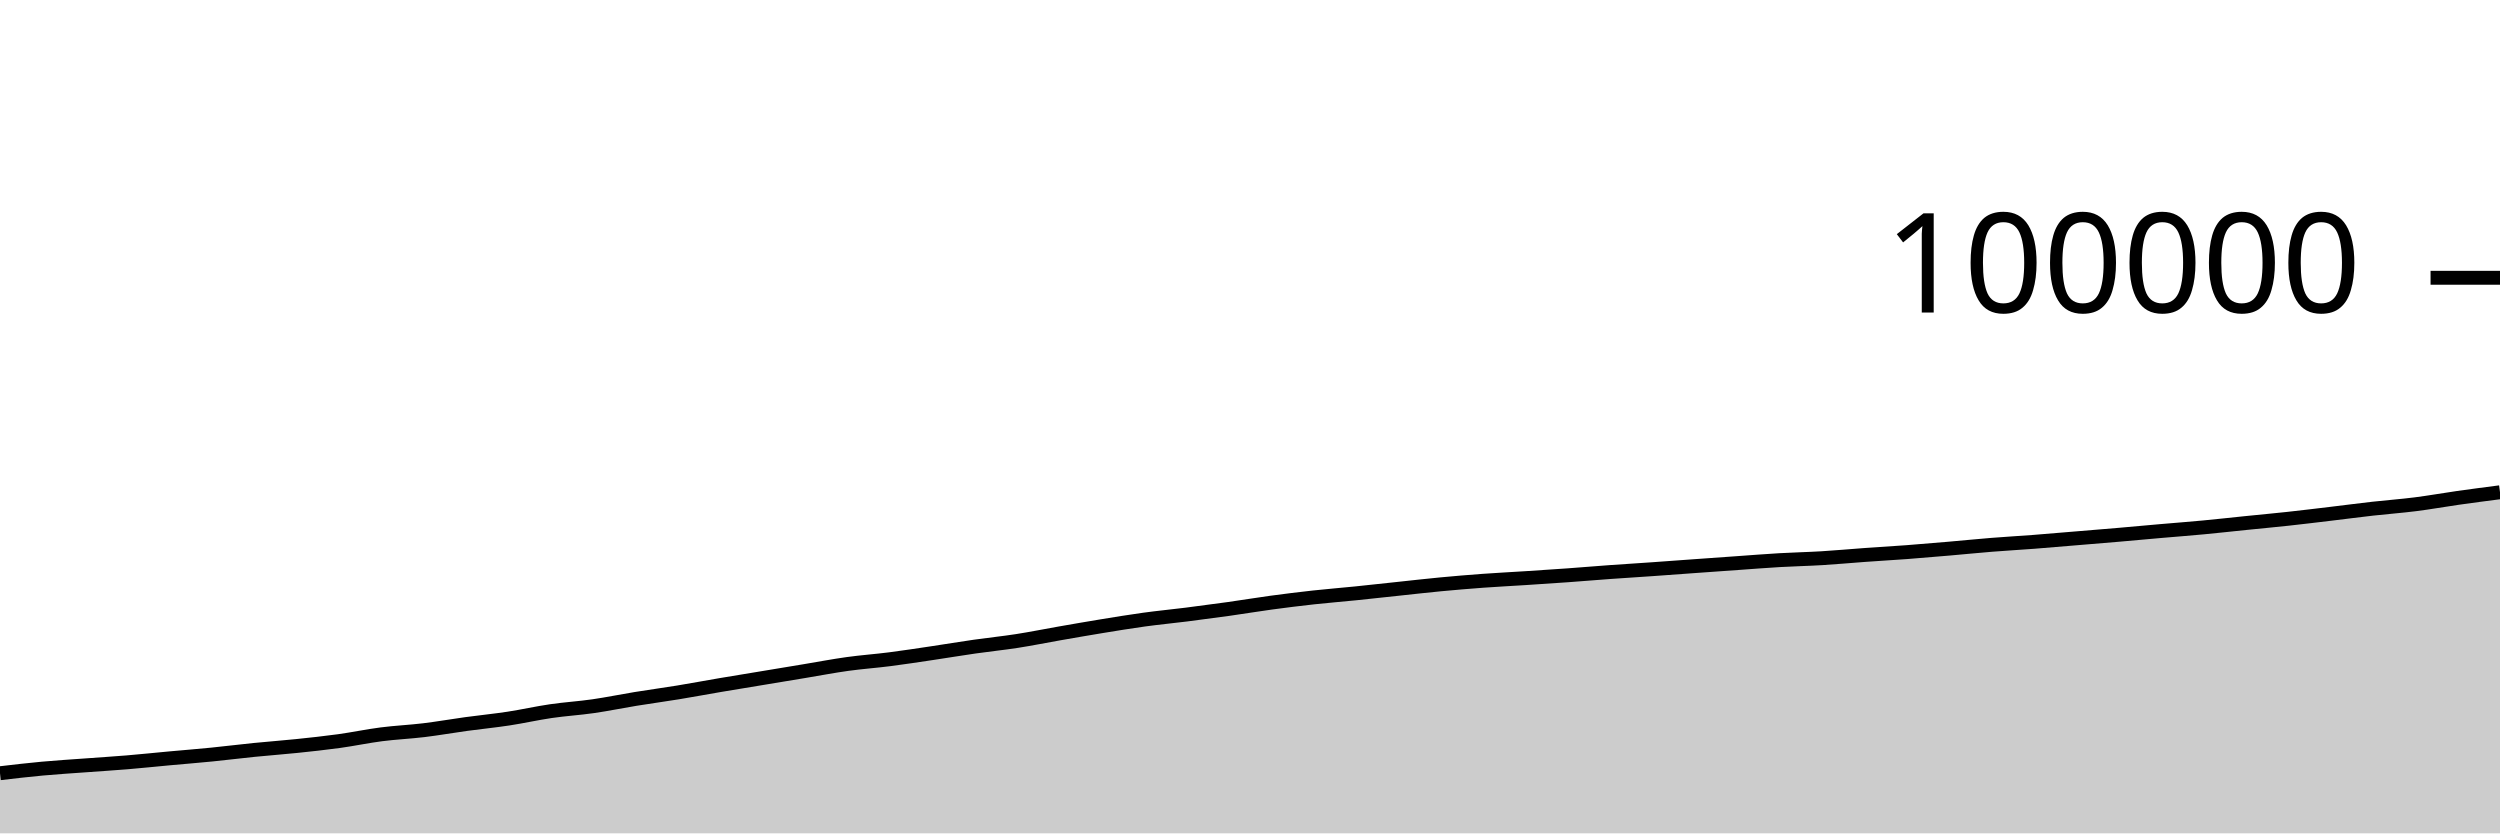
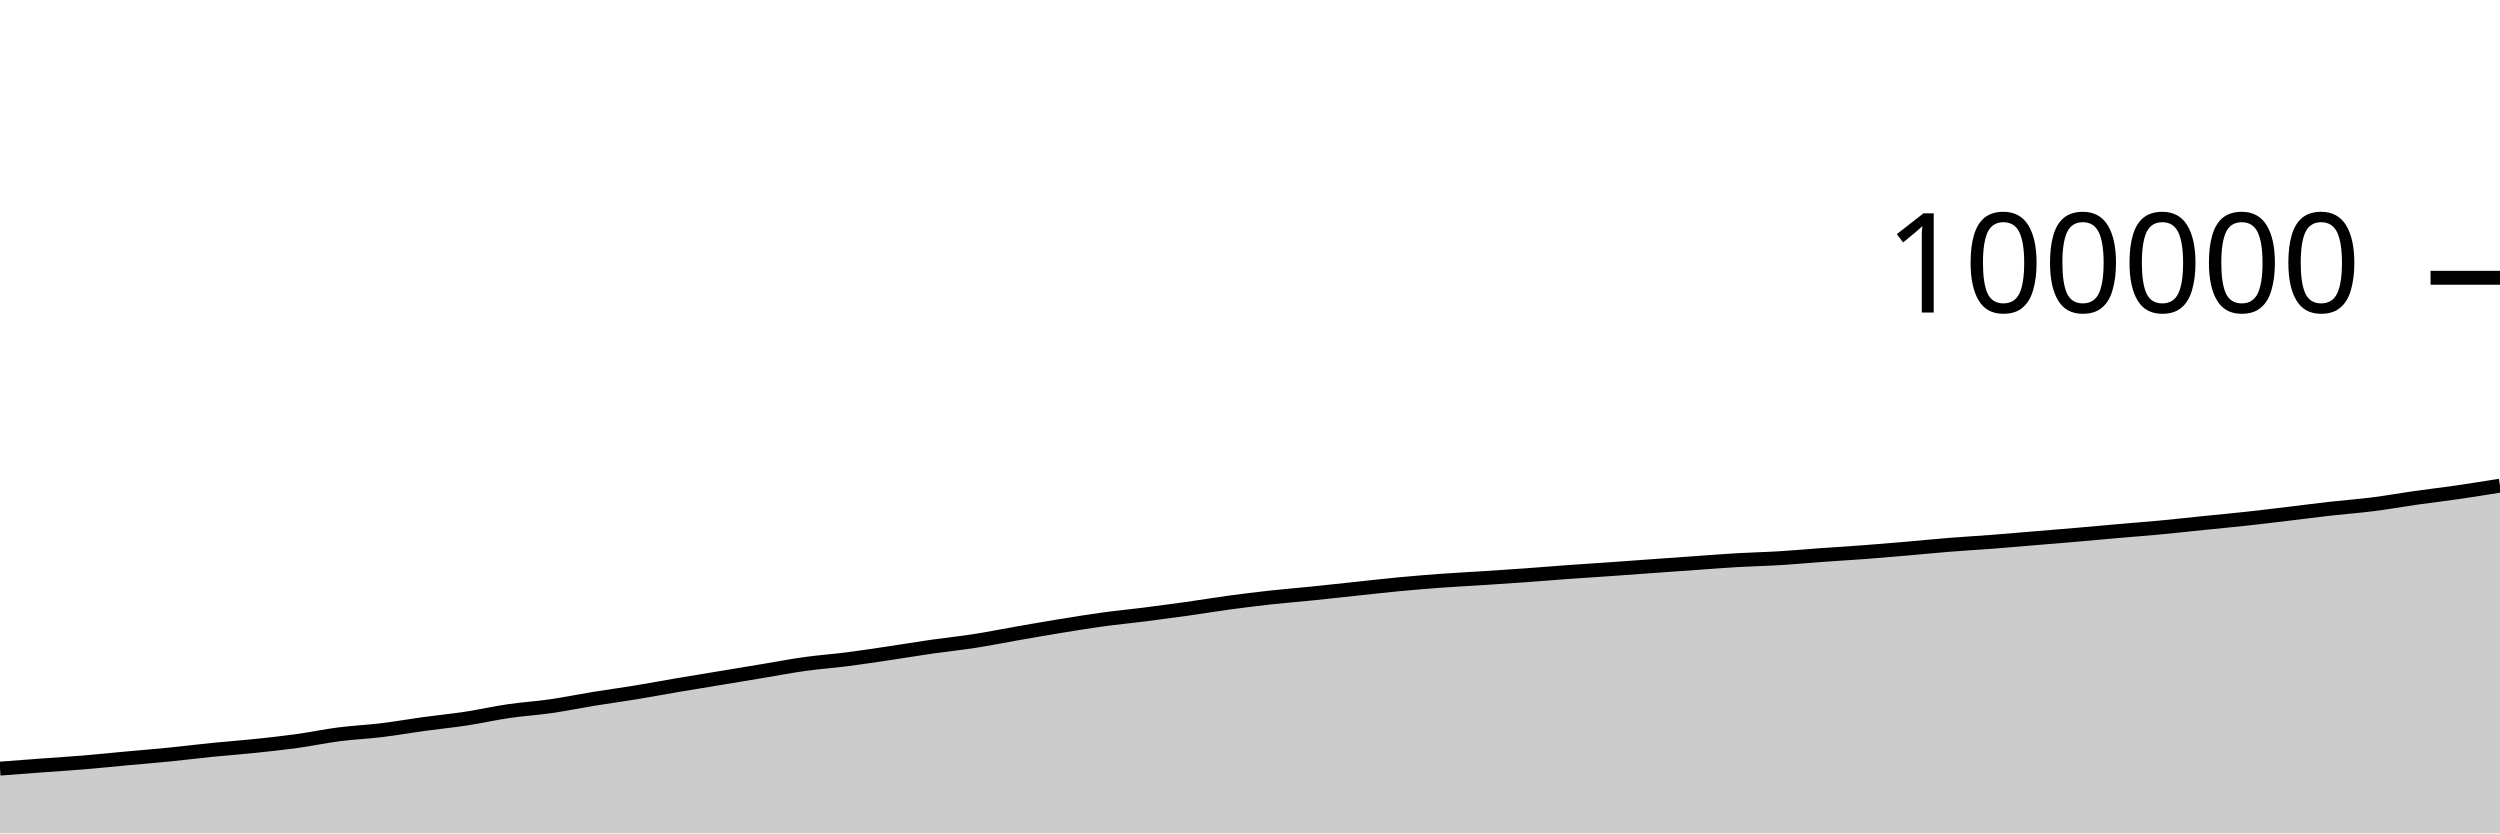
<svg xmlns="http://www.w3.org/2000/svg" viewBox="0 0 180 60">
  <g transform="translate(0,20)">
-     <path class="area" fill="rgba(0, 0, 0, 0.2)" d="M0,35.672C1.017,35.553,2.034,35.433,3.051,35.34C4.068,35.246,5.085,35.185,6.102,35.11C7.119,35.034,8.136,34.973,9.153,34.888C10.169,34.803,11.186,34.696,12.203,34.602C13.22,34.509,14.237,34.428,15.254,34.327C16.271,34.225,17.288,34.097,18.305,33.994C19.322,33.892,20.339,33.819,21.356,33.713C22.373,33.607,23.39,33.499,24.407,33.359C25.424,33.218,26.441,33.002,27.458,32.871C28.475,32.74,29.492,32.697,30.508,32.574C31.525,32.451,32.542,32.271,33.559,32.131C34.576,31.992,35.593,31.893,36.61,31.738C37.627,31.583,38.644,31.351,39.661,31.202C40.678,31.053,41.695,30.993,42.712,30.846C43.729,30.7,44.746,30.487,45.763,30.322C46.78,30.157,47.797,30.021,48.814,29.854C49.831,29.688,50.847,29.496,51.864,29.323C52.881,29.15,53.898,28.986,54.915,28.818C55.932,28.649,56.949,28.481,57.966,28.312C58.983,28.144,60,27.948,61.017,27.807C62.034,27.665,63.051,27.595,64.068,27.464C65.085,27.334,66.102,27.176,67.119,27.025C68.136,26.874,69.153,26.703,70.169,26.557C71.186,26.411,72.203,26.309,73.22,26.151C74.237,25.993,75.254,25.786,76.271,25.608C77.288,25.431,78.305,25.252,79.322,25.086C80.339,24.92,81.356,24.752,82.373,24.612C83.39,24.472,84.407,24.376,85.424,24.248C86.441,24.119,87.458,23.984,88.475,23.842C89.492,23.699,90.508,23.528,91.525,23.39C92.542,23.253,93.559,23.126,94.576,23.014C95.593,22.903,96.61,22.823,97.627,22.72C98.644,22.616,99.661,22.502,100.678,22.394C101.695,22.286,102.712,22.168,103.729,22.072C104.746,21.976,105.763,21.891,106.78,21.816C107.797,21.742,108.814,21.692,109.831,21.626C110.847,21.56,111.864,21.494,112.881,21.421C113.898,21.348,114.915,21.26,115.932,21.187C116.949,21.113,117.966,21.052,118.983,20.981C120,20.91,121.017,20.833,122.034,20.76C123.051,20.687,124.068,20.615,125.085,20.543C126.102,20.472,127.119,20.389,128.136,20.33C129.153,20.271,130.169,20.252,131.186,20.19C132.203,20.129,133.22,20.033,134.237,19.96C135.254,19.887,136.271,19.829,137.288,19.753C138.305,19.676,139.322,19.589,140.339,19.501C141.356,19.414,142.373,19.309,143.39,19.228C144.407,19.146,145.424,19.09,146.441,19.012C147.458,18.934,148.475,18.844,149.492,18.76C150.508,18.676,151.525,18.594,152.542,18.506C153.559,18.419,154.576,18.323,155.593,18.234C156.61,18.146,157.627,18.069,158.644,17.973C159.661,17.877,160.678,17.763,161.695,17.659C162.712,17.556,163.729,17.462,164.746,17.352C165.763,17.241,166.78,17.116,167.797,16.995C168.814,16.874,169.831,16.739,170.847,16.624C171.864,16.51,172.881,16.437,173.898,16.308C174.915,16.18,175.932,15.996,176.949,15.851C177.966,15.707,178.983,15.574,180,15.442L180,40C178.983,40,177.966,40,176.949,40C175.932,40,174.915,40,173.898,40C172.881,40,171.864,40,170.847,40C169.831,40,168.814,40,167.797,40C166.78,40,165.763,40,164.746,40C163.729,40,162.712,40,161.695,40C160.678,40,159.661,40,158.644,40C157.627,40,156.61,40,155.593,40C154.576,40,153.559,40,152.542,40C151.525,40,150.508,40,149.492,40C148.475,40,147.458,40,146.441,40C145.424,40,144.407,40,143.39,40C142.373,40,141.356,40,140.339,40C139.322,40,138.305,40,137.288,40C136.271,40,135.254,40,134.237,40C133.22,40,132.203,40,131.186,40C130.169,40,129.153,40,128.136,40C127.119,40,126.102,40,125.085,40C124.068,40,123.051,40,122.034,40C121.017,40,120,40,118.983,40C117.966,40,116.949,40,115.932,40C114.915,40,113.898,40,112.881,40C111.864,40,110.847,40,109.831,40C108.814,40,107.797,40,106.78,40C105.763,40,104.746,40,103.729,40C102.712,40,101.695,40,100.678,40C99.661,40,98.644,40,97.627,40C96.61,40,95.593,40,94.576,40C93.559,40,92.542,40,91.525,40C90.508,40,89.492,40,88.475,40C87.458,40,86.441,40,85.424,40C84.407,40,83.39,40,82.373,40C81.356,40,80.339,40,79.322,40C78.305,40,77.288,40,76.271,40C75.254,40,74.237,40,73.22,40C72.203,40,71.186,40,70.169,40C69.153,40,68.136,40,67.119,40C66.102,40,65.085,40,64.068,40C63.051,40,62.034,40,61.017,40C60,40,58.983,40,57.966,40C56.949,40,55.932,40,54.915,40C53.898,40,52.881,40,51.864,40C50.847,40,49.831,40,48.814,40C47.797,40,46.78,40,45.763,40C44.746,40,43.729,40,42.712,40C41.695,40,40.678,40,39.661,40C38.644,40,37.627,40,36.61,40C35.593,40,34.576,40,33.559,40C32.542,40,31.525,40,30.508,40C29.492,40,28.475,40,27.458,40C26.441,40,25.424,40,24.407,40C23.39,40,22.373,40,21.356,40C20.339,40,19.322,40,18.305,40C17.288,40,16.271,40,15.254,40C14.237,40,13.22,40,12.203,40C11.186,40,10.169,40,9.153,40C8.136,40,7.119,40,6.102,40C5.085,40,4.068,40,3.051,40C2.034,40,1.017,40,0,40Z" />
-     <path class="line" stroke="black" fill="none" d="M0,35.672C1.017,35.553,2.034,35.433,3.051,35.34C4.068,35.246,5.085,35.185,6.102,35.11C7.119,35.034,8.136,34.973,9.153,34.888C10.169,34.803,11.186,34.696,12.203,34.602C13.22,34.509,14.237,34.428,15.254,34.327C16.271,34.225,17.288,34.097,18.305,33.994C19.322,33.892,20.339,33.819,21.356,33.713C22.373,33.607,23.39,33.499,24.407,33.359C25.424,33.218,26.441,33.002,27.458,32.871C28.475,32.74,29.492,32.697,30.508,32.574C31.525,32.451,32.542,32.271,33.559,32.131C34.576,31.992,35.593,31.893,36.61,31.738C37.627,31.583,38.644,31.351,39.661,31.202C40.678,31.053,41.695,30.993,42.712,30.846C43.729,30.7,44.746,30.487,45.763,30.322C46.78,30.157,47.797,30.021,48.814,29.854C49.831,29.688,50.847,29.496,51.864,29.323C52.881,29.15,53.898,28.986,54.915,28.818C55.932,28.649,56.949,28.481,57.966,28.312C58.983,28.144,60,27.948,61.017,27.807C62.034,27.665,63.051,27.595,64.068,27.464C65.085,27.334,66.102,27.176,67.119,27.025C68.136,26.874,69.153,26.703,70.169,26.557C71.186,26.411,72.203,26.309,73.22,26.151C74.237,25.993,75.254,25.786,76.271,25.608C77.288,25.431,78.305,25.252,79.322,25.086C80.339,24.92,81.356,24.752,82.373,24.612C83.39,24.472,84.407,24.376,85.424,24.248C86.441,24.119,87.458,23.984,88.475,23.842C89.492,23.699,90.508,23.528,91.525,23.39C92.542,23.253,93.559,23.126,94.576,23.014C95.593,22.903,96.61,22.823,97.627,22.72C98.644,22.616,99.661,22.502,100.678,22.394C101.695,22.286,102.712,22.168,103.729,22.072C104.746,21.976,105.763,21.891,106.78,21.816C107.797,21.742,108.814,21.692,109.831,21.626C110.847,21.56,111.864,21.494,112.881,21.421C113.898,21.348,114.915,21.26,115.932,21.187C116.949,21.113,117.966,21.052,118.983,20.981C120,20.91,121.017,20.833,122.034,20.76C123.051,20.687,124.068,20.615,125.085,20.543C126.102,20.472,127.119,20.389,128.136,20.33C129.153,20.271,130.169,20.252,131.186,20.19C132.203,20.129,133.22,20.033,134.237,19.96C135.254,19.887,136.271,19.829,137.288,19.753C138.305,19.676,139.322,19.589,140.339,19.501C141.356,19.414,142.373,19.309,143.39,19.228C144.407,19.146,145.424,19.09,146.441,19.012C147.458,18.934,148.475,18.844,149.492,18.76C150.508,18.676,151.525,18.594,152.542,18.506C153.559,18.419,154.576,18.323,155.593,18.234C156.61,18.146,157.627,18.069,158.644,17.973C159.661,17.877,160.678,17.763,161.695,17.659C162.712,17.556,163.729,17.462,164.746,17.352C165.763,17.241,166.78,17.116,167.797,16.995C168.814,16.874,169.831,16.739,170.847,16.624C171.864,16.51,172.881,16.437,173.898,16.308C174.915,16.18,175.932,15.996,176.949,15.851C177.966,15.707,178.983,15.574,180,15.442" />
+     <path class="area" fill="rgba(0, 0, 0, 0.2)" d="M0,35.34C1.017,35.262,2.034,35.185,3.051,35.11C4.068,35.034,5.085,34.973,6.102,34.888C7.119,34.803,8.136,34.696,9.153,34.602C10.169,34.509,11.186,34.428,12.203,34.327C13.22,34.225,14.237,34.097,15.254,33.994C16.271,33.892,17.288,33.819,18.305,33.713C19.322,33.607,20.339,33.499,21.356,33.359C22.373,33.218,23.39,33.002,24.407,32.871C25.424,32.74,26.441,32.697,27.458,32.574C28.475,32.451,29.492,32.271,30.508,32.131C31.525,31.992,32.542,31.893,33.559,31.738C34.576,31.583,35.593,31.351,36.61,31.202C37.627,31.053,38.644,30.993,39.661,30.846C40.678,30.7,41.695,30.487,42.712,30.322C43.729,30.157,44.746,30.021,45.763,29.854C46.78,29.688,47.797,29.496,48.814,29.323C49.831,29.15,50.847,28.986,51.864,28.818C52.881,28.649,53.898,28.481,54.915,28.312C55.932,28.144,56.949,27.948,57.966,27.807C58.983,27.665,60,27.595,61.017,27.464C62.034,27.334,63.051,27.176,64.068,27.025C65.085,26.874,66.102,26.703,67.119,26.557C68.136,26.411,69.153,26.309,70.169,26.151C71.186,25.993,72.203,25.786,73.22,25.608C74.237,25.431,75.254,25.252,76.271,25.086C77.288,24.92,78.305,24.752,79.322,24.612C80.339,24.472,81.356,24.376,82.373,24.248C83.39,24.119,84.407,23.984,85.424,23.842C86.441,23.699,87.458,23.528,88.475,23.39C89.492,23.253,90.508,23.126,91.525,23.014C92.542,22.903,93.559,22.823,94.576,22.72C95.593,22.616,96.61,22.502,97.627,22.394C98.644,22.286,99.661,22.168,100.678,22.072C101.695,21.976,102.712,21.891,103.729,21.816C104.746,21.742,105.763,21.692,106.78,21.626C107.797,21.56,108.814,21.494,109.831,21.421C110.847,21.348,111.864,21.26,112.881,21.187C113.898,21.113,114.915,21.052,115.932,20.981C116.949,20.91,117.966,20.833,118.983,20.76C120,20.687,121.017,20.615,122.034,20.543C123.051,20.472,124.068,20.389,125.085,20.33C126.102,20.271,127.119,20.252,128.136,20.19C129.153,20.129,130.169,20.033,131.186,19.96C132.203,19.887,133.22,19.829,134.237,19.753C135.254,19.676,136.271,19.589,137.288,19.501C138.305,19.414,139.322,19.309,140.339,19.228C141.356,19.146,142.373,19.09,143.39,19.012C144.407,18.934,145.424,18.844,146.441,18.76C147.458,18.676,148.475,18.594,149.492,18.506C150.508,18.419,151.525,18.323,152.542,18.234C153.559,18.146,154.576,18.069,155.593,17.973C156.61,17.877,157.627,17.763,158.644,17.659C159.661,17.556,160.678,17.462,161.695,17.352C162.712,17.241,163.729,17.116,164.746,16.995C165.763,16.874,166.78,16.739,167.797,16.624C168.814,16.51,169.831,16.437,170.847,16.308C171.864,16.18,172.881,15.996,173.898,15.851C174.915,15.707,175.932,15.589,176.949,15.442C177.966,15.294,178.983,15.13,180,14.966L180,40C178.983,40,177.966,40,176.949,40C175.932,40,174.915,40,173.898,40C172.881,40,171.864,40,170.847,40C169.831,40,168.814,40,167.797,40C166.78,40,165.763,40,164.746,40C163.729,40,162.712,40,161.695,40C160.678,40,159.661,40,158.644,40C157.627,40,156.61,40,155.593,40C154.576,40,153.559,40,152.542,40C151.525,40,150.508,40,149.492,40C148.475,40,147.458,40,146.441,40C145.424,40,144.407,40,143.39,40C142.373,40,141.356,40,140.339,40C139.322,40,138.305,40,137.288,40C136.271,40,135.254,40,134.237,40C133.22,40,132.203,40,131.186,40C130.169,40,129.153,40,128.136,40C127.119,40,126.102,40,125.085,40C124.068,40,123.051,40,122.034,40C121.017,40,120,40,118.983,40C117.966,40,116.949,40,115.932,40C114.915,40,113.898,40,112.881,40C111.864,40,110.847,40,109.831,40C108.814,40,107.797,40,106.78,40C105.763,40,104.746,40,103.729,40C102.712,40,101.695,40,100.678,40C99.661,40,98.644,40,97.627,40C96.61,40,95.593,40,94.576,40C93.559,40,92.542,40,91.525,40C90.508,40,89.492,40,88.475,40C87.458,40,86.441,40,85.424,40C84.407,40,83.39,40,82.373,40C81.356,40,80.339,40,79.322,40C78.305,40,77.288,40,76.271,40C75.254,40,74.237,40,73.22,40C72.203,40,71.186,40,70.169,40C69.153,40,68.136,40,67.119,40C66.102,40,65.085,40,64.068,40C63.051,40,62.034,40,61.017,40C60,40,58.983,40,57.966,40C56.949,40,55.932,40,54.915,40C53.898,40,52.881,40,51.864,40C50.847,40,49.831,40,48.814,40C47.797,40,46.78,40,45.763,40C44.746,40,43.729,40,42.712,40C41.695,40,40.678,40,39.661,40C38.644,40,37.627,40,36.61,40C35.593,40,34.576,40,33.559,40C32.542,40,31.525,40,30.508,40C29.492,40,28.475,40,27.458,40C26.441,40,25.424,40,24.407,40C23.39,40,22.373,40,21.356,40C20.339,40,19.322,40,18.305,40C17.288,40,16.271,40,15.254,40C14.237,40,13.22,40,12.203,40C11.186,40,10.169,40,9.153,40C8.136,40,7.119,40,6.102,40C5.085,40,4.068,40,3.051,40C2.034,40,1.017,40,0,40Z" />
+     <path class="line" stroke="black" fill="none" d="M0,35.34C1.017,35.262,2.034,35.185,3.051,35.11C4.068,35.034,5.085,34.973,6.102,34.888C7.119,34.803,8.136,34.696,9.153,34.602C10.169,34.509,11.186,34.428,12.203,34.327C13.22,34.225,14.237,34.097,15.254,33.994C16.271,33.892,17.288,33.819,18.305,33.713C19.322,33.607,20.339,33.499,21.356,33.359C22.373,33.218,23.39,33.002,24.407,32.871C25.424,32.74,26.441,32.697,27.458,32.574C28.475,32.451,29.492,32.271,30.508,32.131C31.525,31.992,32.542,31.893,33.559,31.738C34.576,31.583,35.593,31.351,36.61,31.202C37.627,31.053,38.644,30.993,39.661,30.846C40.678,30.7,41.695,30.487,42.712,30.322C43.729,30.157,44.746,30.021,45.763,29.854C46.78,29.688,47.797,29.496,48.814,29.323C49.831,29.15,50.847,28.986,51.864,28.818C52.881,28.649,53.898,28.481,54.915,28.312C55.932,28.144,56.949,27.948,57.966,27.807C58.983,27.665,60,27.595,61.017,27.464C62.034,27.334,63.051,27.176,64.068,27.025C65.085,26.874,66.102,26.703,67.119,26.557C68.136,26.411,69.153,26.309,70.169,26.151C71.186,25.993,72.203,25.786,73.22,25.608C74.237,25.431,75.254,25.252,76.271,25.086C77.288,24.92,78.305,24.752,79.322,24.612C80.339,24.472,81.356,24.376,82.373,24.248C83.39,24.119,84.407,23.984,85.424,23.842C86.441,23.699,87.458,23.528,88.475,23.39C89.492,23.253,90.508,23.126,91.525,23.014C92.542,22.903,93.559,22.823,94.576,22.72C95.593,22.616,96.61,22.502,97.627,22.394C98.644,22.286,99.661,22.168,100.678,22.072C101.695,21.976,102.712,21.891,103.729,21.816C104.746,21.742,105.763,21.692,106.78,21.626C107.797,21.56,108.814,21.494,109.831,21.421C110.847,21.348,111.864,21.26,112.881,21.187C113.898,21.113,114.915,21.052,115.932,20.981C116.949,20.91,117.966,20.833,118.983,20.76C120,20.687,121.017,20.615,122.034,20.543C123.051,20.472,124.068,20.389,125.085,20.33C126.102,20.271,127.119,20.252,128.136,20.19C129.153,20.129,130.169,20.033,131.186,19.96C132.203,19.887,133.22,19.829,134.237,19.753C135.254,19.676,136.271,19.589,137.288,19.501C138.305,19.414,139.322,19.309,140.339,19.228C141.356,19.146,142.373,19.09,143.39,19.012C144.407,18.934,145.424,18.844,146.441,18.76C147.458,18.676,148.475,18.594,149.492,18.506C150.508,18.419,151.525,18.323,152.542,18.234C153.559,18.146,154.576,18.069,155.593,17.973C156.61,17.877,157.627,17.763,158.644,17.659C159.661,17.556,160.678,17.462,161.695,17.352C162.712,17.241,163.729,17.116,164.746,16.995C165.763,16.874,166.78,16.739,167.797,16.624C168.814,16.51,169.831,16.437,170.847,16.308C171.864,16.18,172.881,15.996,173.898,15.851C174.915,15.707,175.932,15.589,176.949,15.442C177.966,15.294,178.983,15.13,180,14.966" />
    <path class="axis-ceiling" stroke-width="1" stroke="black" fill="none" d="M175,0L180,0" />
    <text class="axis-ceiling-label" font-family="sans-serif" text-anchor="end" font-size="10px" x="170" y="2.5">100000</text>
  </g>
</svg>
